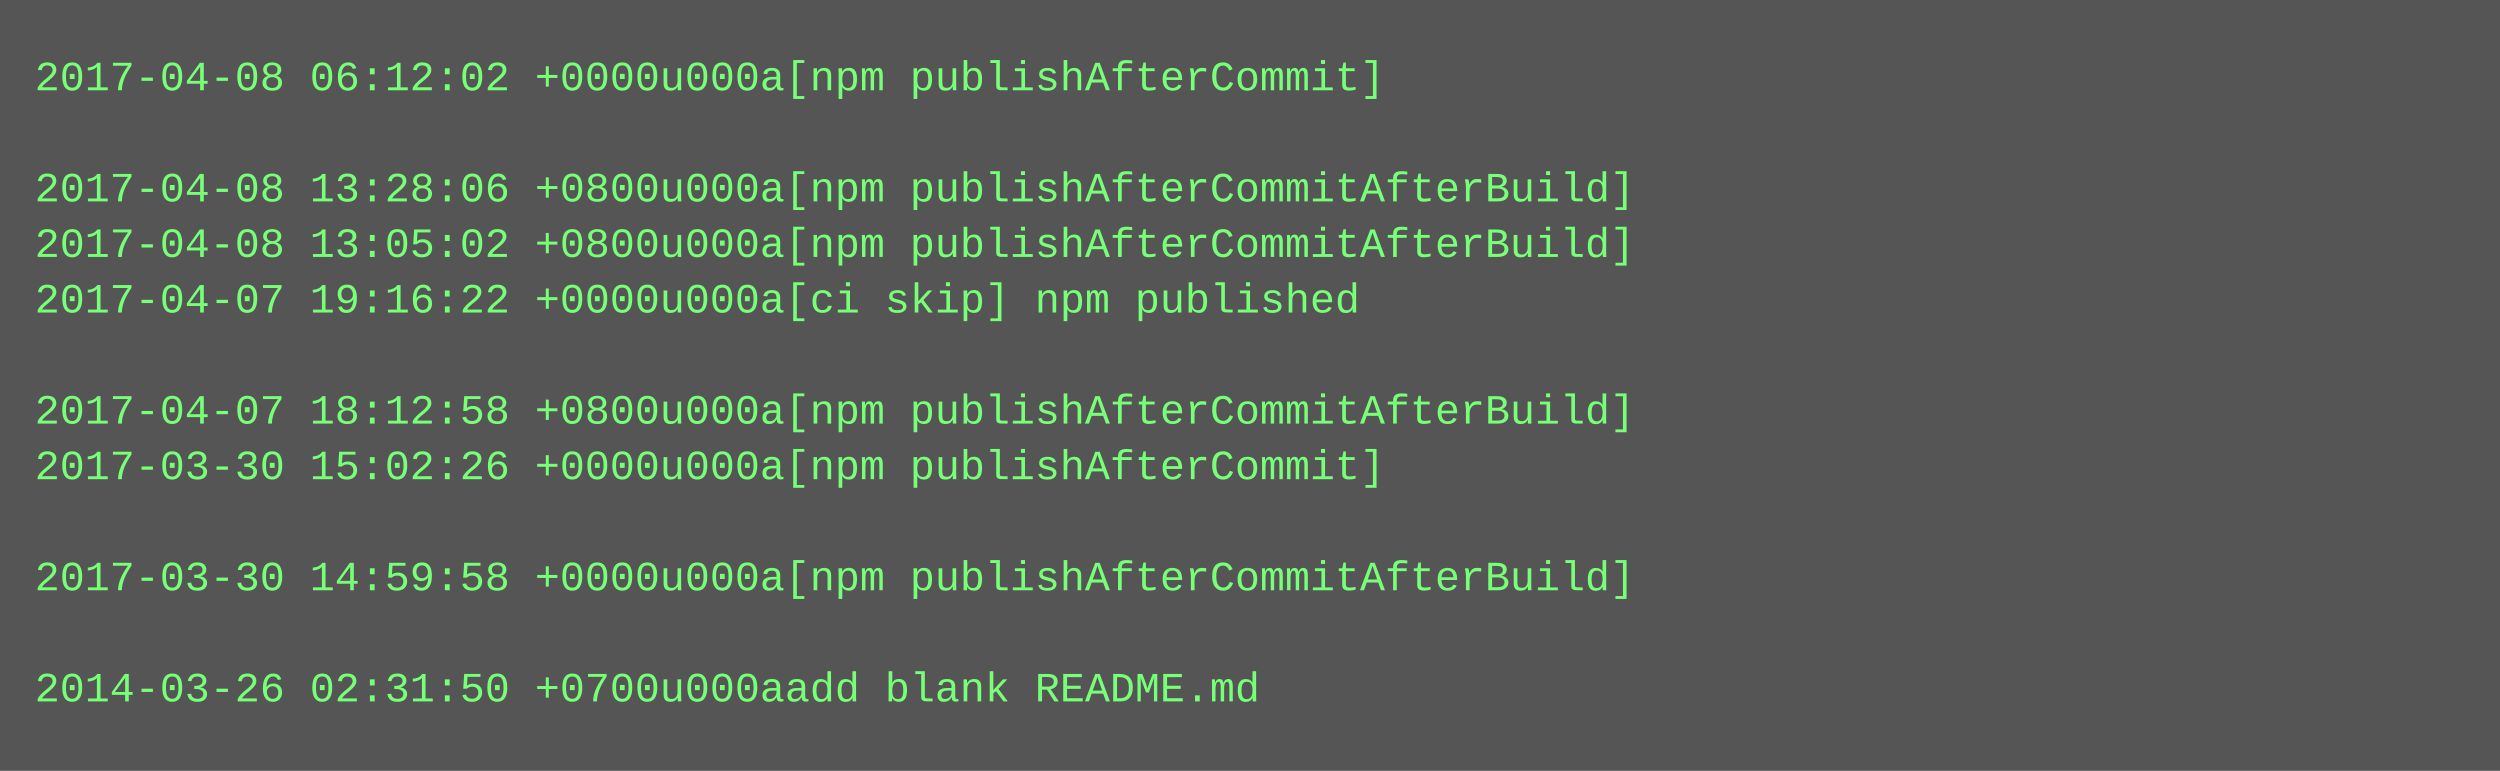
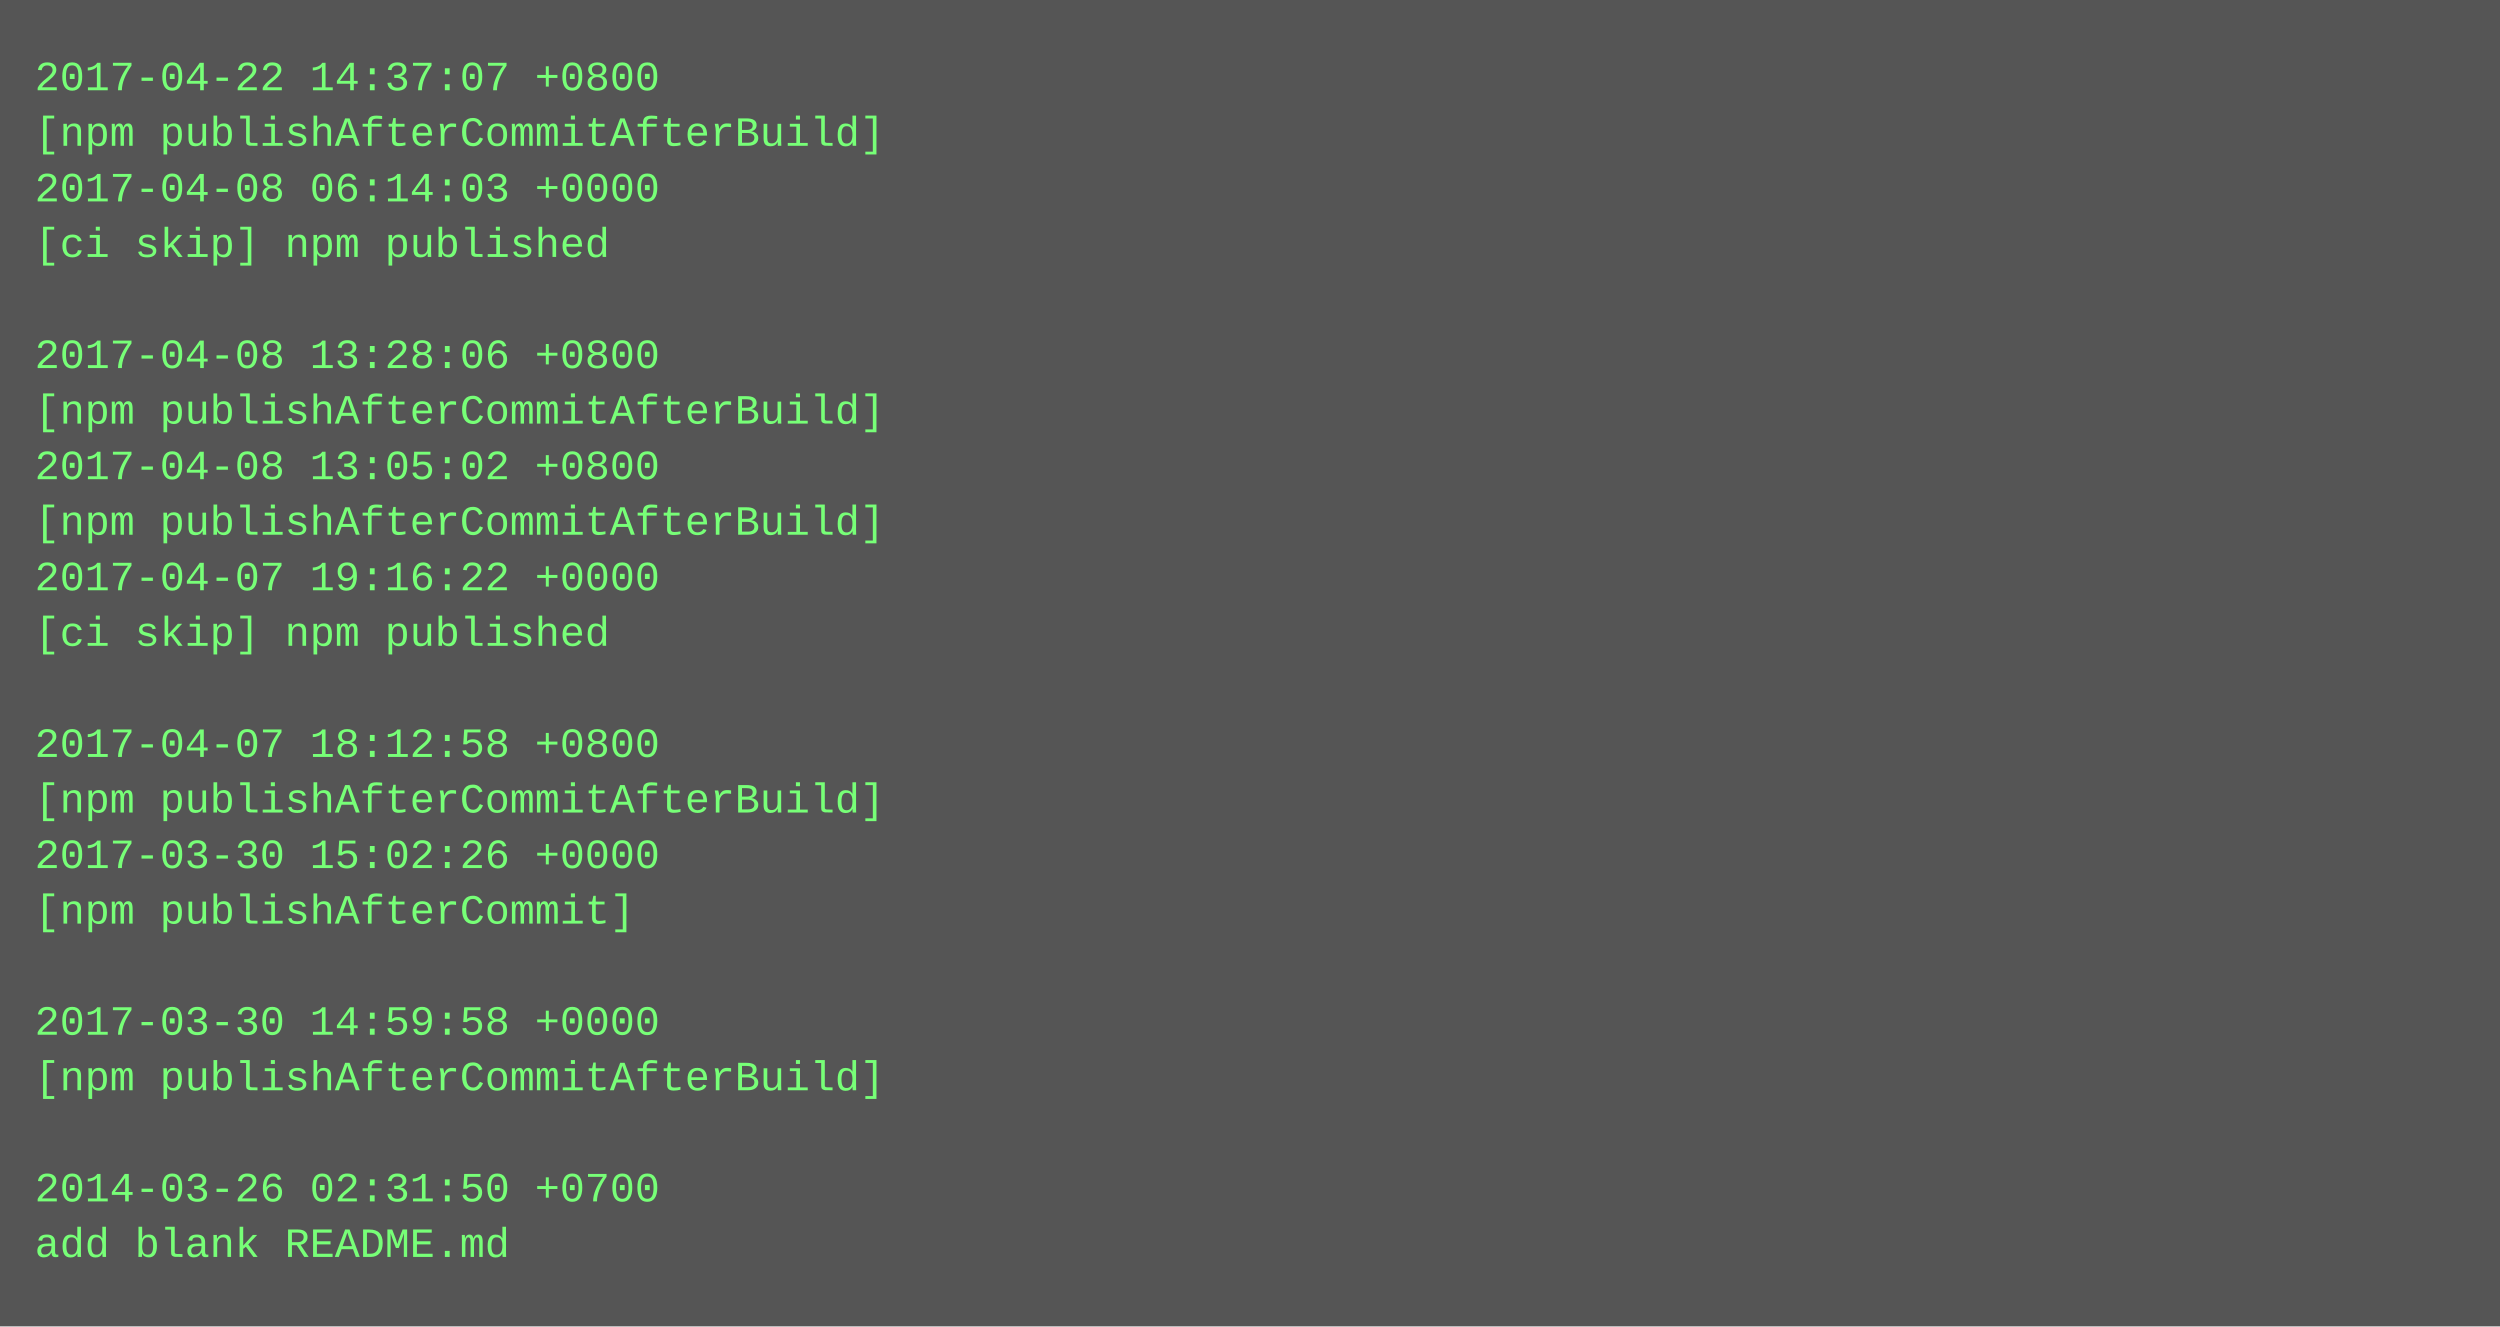
- <svg xmlns="http://www.w3.org/2000/svg" height="222" width="720">
-   <rect height="222" fill="#555" width="720" />
+ <svg xmlns="http://www.w3.org/2000/svg" height="382" width="720">
+   <rect height="382" fill="#555" width="720" />
  <text fill="#7f7" font-family="Courier New" font-size="12" xml:space="preserve">
-     <tspan x="10" y="26">2017-04-08 06:12:02 +0000u000a[npm publishAfterCommit]</tspan>
-     <tspan x="10" y="42" />
-     <tspan x="10" y="58">2017-04-08 13:28:06 +0800u000a[npm publishAfterCommitAfterBuild]</tspan>
-     <tspan x="10" y="74">2017-04-08 13:05:02 +0800u000a[npm publishAfterCommitAfterBuild]</tspan>
-     <tspan x="10" y="90">2017-04-07 19:16:22 +0000u000a[ci skip] npm published</tspan>
-     <tspan x="10" y="106" />
-     <tspan x="10" y="122">2017-04-07 18:12:58 +0800u000a[npm publishAfterCommitAfterBuild]</tspan>
-     <tspan x="10" y="138">2017-03-30 15:02:26 +0000u000a[npm publishAfterCommit]</tspan>
-     <tspan x="10" y="154" />
-     <tspan x="10" y="170">2017-03-30 14:59:58 +0000u000a[npm publishAfterCommitAfterBuild]</tspan>
-     <tspan x="10" y="186" />
-     <tspan x="10" y="202">2014-03-26 02:31:50 +0700u000aadd blank README.md</tspan>
+     <tspan x="10" y="26">2017-04-22 14:37:07 +0800</tspan>
+     <tspan x="10" y="42">[npm publishAfterCommitAfterBuild]</tspan>
+     <tspan x="10" y="58">2017-04-08 06:14:03 +0000</tspan>
+     <tspan x="10" y="74">[ci skip] npm published</tspan>
+     <tspan x="10" y="90" />
+     <tspan x="10" y="106">2017-04-08 13:28:06 +0800</tspan>
+     <tspan x="10" y="122">[npm publishAfterCommitAfterBuild]</tspan>
+     <tspan x="10" y="138">2017-04-08 13:05:02 +0800</tspan>
+     <tspan x="10" y="154">[npm publishAfterCommitAfterBuild]</tspan>
+     <tspan x="10" y="170">2017-04-07 19:16:22 +0000</tspan>
+     <tspan x="10" y="186">[ci skip] npm published</tspan>
+     <tspan x="10" y="202" />
+     <tspan x="10" y="218">2017-04-07 18:12:58 +0800</tspan>
+     <tspan x="10" y="234">[npm publishAfterCommitAfterBuild]</tspan>
+     <tspan x="10" y="250">2017-03-30 15:02:26 +0000</tspan>
+     <tspan x="10" y="266">[npm publishAfterCommit]</tspan>
+     <tspan x="10" y="282" />
+     <tspan x="10" y="298">2017-03-30 14:59:58 +0000</tspan>
+     <tspan x="10" y="314">[npm publishAfterCommitAfterBuild]</tspan>
+     <tspan x="10" y="330" />
+     <tspan x="10" y="346">2014-03-26 02:31:50 +0700</tspan>
+     <tspan x="10" y="362">add blank README.md</tspan>
  </text>
</svg>
